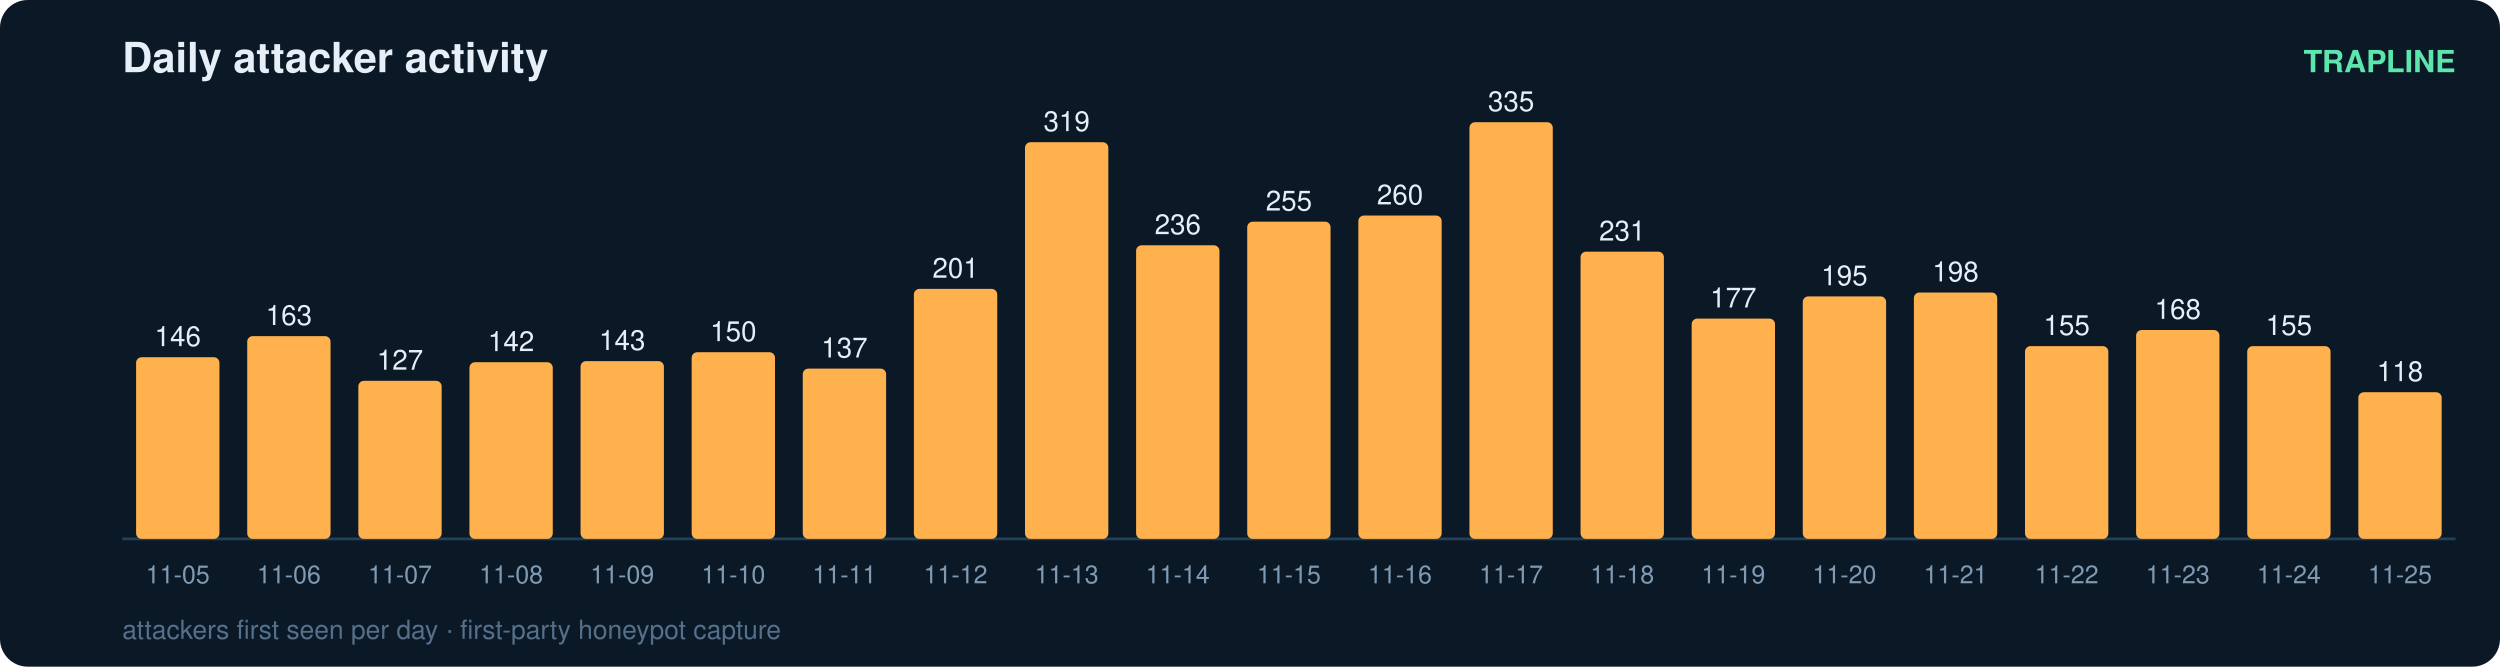
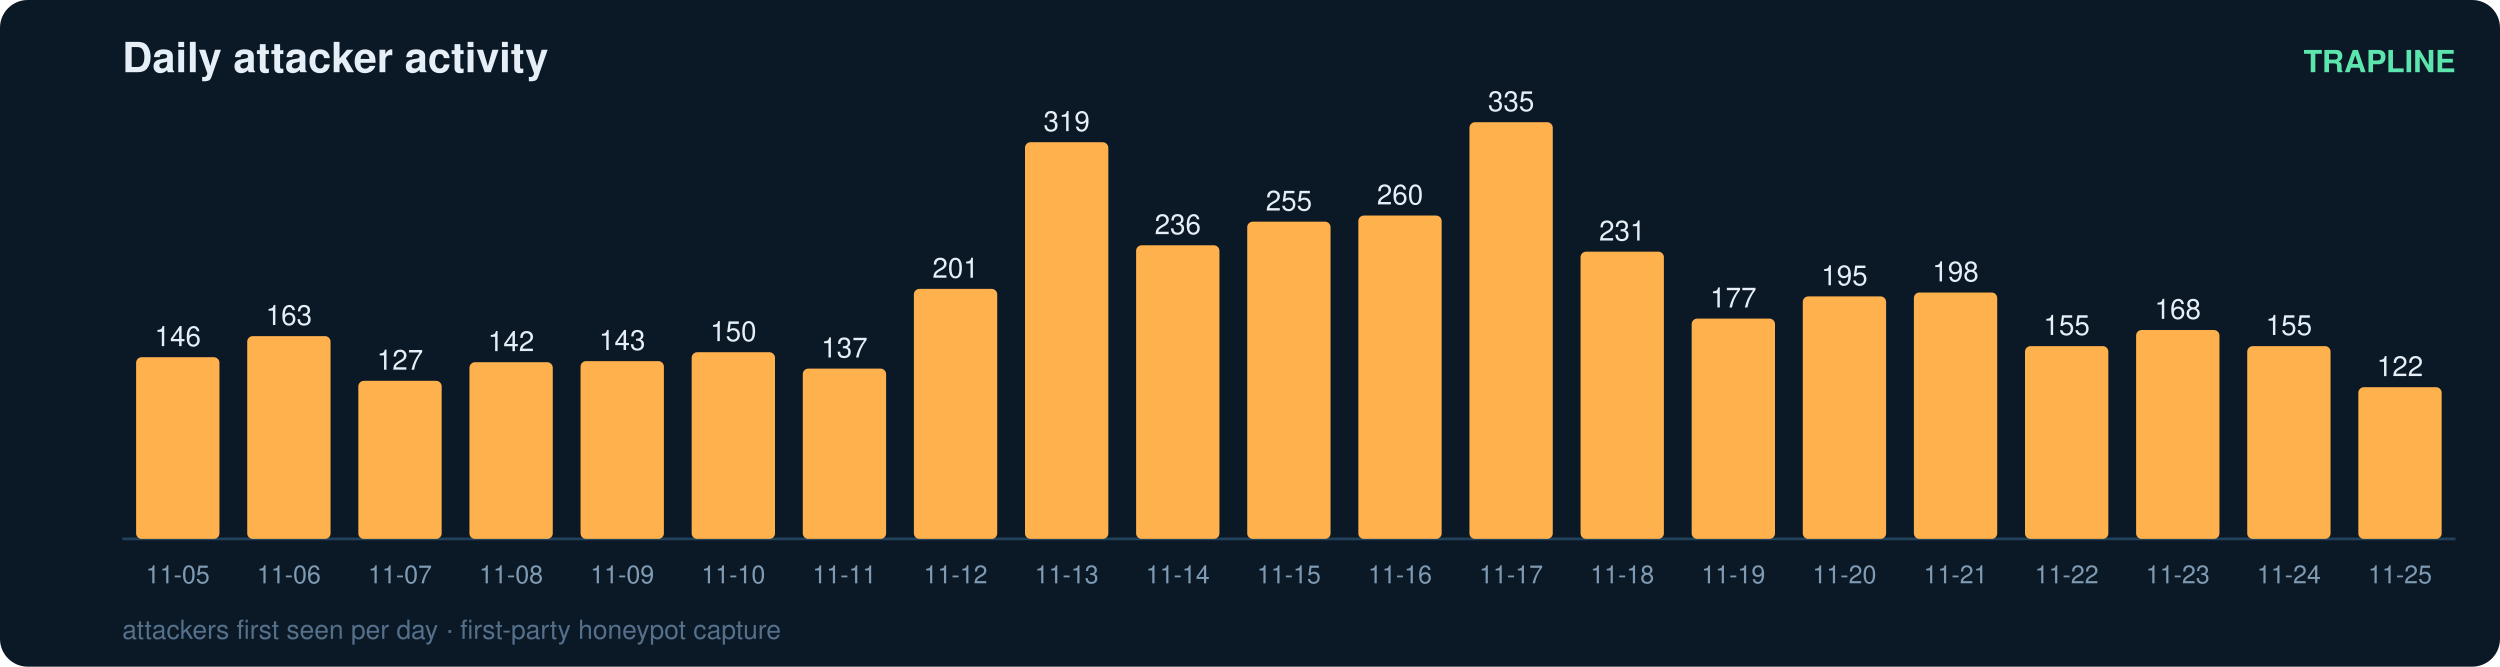
<svg xmlns="http://www.w3.org/2000/svg" width="900" height="240" viewBox="0 0 900 240" font-family="ui-sans-serif,Segoe UI,Helvetica,Arial">
  <rect width="900" height="240" rx="10" fill="#0b1826" />
  <text x="44" y="26" fill="#e6eff7" font-size="15" font-weight="700">Daily attacker activity</text>
  <text x="884" y="26" fill="#5ce6ad" font-size="11" text-anchor="end" font-weight="600">TRAPLINE</text>
  <line x1="44" y1="194" x2="884" y2="194" stroke="#22415a" stroke-width="1" />
  <rect x="49" y="128.6" width="30" height="65.4" rx="2" fill="#ffb14e" />
  <text x="64.0" y="124.6" fill="#e6eff7" font-size="10" text-anchor="middle" font-variant-numeric="tabular-nums">146</text>
  <text x="64.0" y="210.0" fill="#7f9bb3" font-size="9" text-anchor="middle">11-05</text>
  <rect x="89" y="121.0" width="30" height="73.0" rx="2" fill="#ffb14e" />
  <text x="104.0" y="117.0" fill="#e6eff7" font-size="10" text-anchor="middle" font-variant-numeric="tabular-nums">163</text>
  <text x="104.0" y="210.0" fill="#7f9bb3" font-size="9" text-anchor="middle">11-06</text>
  <rect x="129" y="137.1" width="30" height="56.9" rx="2" fill="#ffb14e" />
  <text x="144.0" y="133.1" fill="#e6eff7" font-size="10" text-anchor="middle" font-variant-numeric="tabular-nums">127</text>
  <text x="144.0" y="210.0" fill="#7f9bb3" font-size="9" text-anchor="middle">11-07</text>
  <rect x="169" y="130.4" width="30" height="63.6" rx="2" fill="#ffb14e" />
  <text x="184.0" y="126.4" fill="#e6eff7" font-size="10" text-anchor="middle" font-variant-numeric="tabular-nums">142</text>
  <text x="184.0" y="210.0" fill="#7f9bb3" font-size="9" text-anchor="middle">11-08</text>
  <rect x="209" y="130.0" width="30" height="64.0" rx="2" fill="#ffb14e" />
  <text x="224.0" y="126.0" fill="#e6eff7" font-size="10" text-anchor="middle" font-variant-numeric="tabular-nums">143</text>
  <text x="224.0" y="210.0" fill="#7f9bb3" font-size="9" text-anchor="middle">11-09</text>
  <rect x="249" y="126.8" width="30" height="67.2" rx="2" fill="#ffb14e" />
  <text x="264.0" y="122.8" fill="#e6eff7" font-size="10" text-anchor="middle" font-variant-numeric="tabular-nums">150</text>
  <text x="264.0" y="210.0" fill="#7f9bb3" font-size="9" text-anchor="middle">11-10</text>
  <rect x="289" y="132.7" width="30" height="61.3" rx="2" fill="#ffb14e" />
  <text x="304.0" y="128.7" fill="#e6eff7" font-size="10" text-anchor="middle" font-variant-numeric="tabular-nums">137</text>
  <text x="304.0" y="210.0" fill="#7f9bb3" font-size="9" text-anchor="middle">11-11</text>
  <rect x="329" y="104.0" width="30" height="90.0" rx="2" fill="#ffb14e" />
  <text x="344.0" y="100.0" fill="#e6eff7" font-size="10" text-anchor="middle" font-variant-numeric="tabular-nums">201</text>
  <text x="344.0" y="210.0" fill="#7f9bb3" font-size="9" text-anchor="middle">11-12</text>
  <rect x="369" y="51.2" width="30" height="142.8" rx="2" fill="#ffb14e" />
  <text x="384.0" y="47.2" fill="#e6eff7" font-size="10" text-anchor="middle" font-variant-numeric="tabular-nums">319</text>
  <text x="384.0" y="210.0" fill="#7f9bb3" font-size="9" text-anchor="middle">11-13</text>
  <rect x="409" y="88.3" width="30" height="105.7" rx="2" fill="#ffb14e" />
  <text x="424.0" y="84.3" fill="#e6eff7" font-size="10" text-anchor="middle" font-variant-numeric="tabular-nums">236</text>
  <text x="424.0" y="210.0" fill="#7f9bb3" font-size="9" text-anchor="middle">11-14</text>
  <rect x="449" y="79.8" width="30" height="114.2" rx="2" fill="#ffb14e" />
  <text x="464.0" y="75.8" fill="#e6eff7" font-size="10" text-anchor="middle" font-variant-numeric="tabular-nums">255</text>
  <text x="464.0" y="210.0" fill="#7f9bb3" font-size="9" text-anchor="middle">11-15</text>
  <rect x="489" y="77.6" width="30" height="116.4" rx="2" fill="#ffb14e" />
  <text x="504.0" y="73.6" fill="#e6eff7" font-size="10" text-anchor="middle" font-variant-numeric="tabular-nums">260</text>
  <text x="504.0" y="210.0" fill="#7f9bb3" font-size="9" text-anchor="middle">11-16</text>
  <rect x="529" y="44.0" width="30" height="150.0" rx="2" fill="#ffb14e" />
  <text x="544.0" y="40.0" fill="#e6eff7" font-size="10" text-anchor="middle" font-variant-numeric="tabular-nums">335</text>
  <text x="544.0" y="210.0" fill="#7f9bb3" font-size="9" text-anchor="middle">11-17</text>
  <rect x="569" y="90.6" width="30" height="103.4" rx="2" fill="#ffb14e" />
  <text x="584.0" y="86.6" fill="#e6eff7" font-size="10" text-anchor="middle" font-variant-numeric="tabular-nums">231</text>
  <text x="584.0" y="210.0" fill="#7f9bb3" font-size="9" text-anchor="middle">11-18</text>
  <rect x="609" y="114.7" width="30" height="79.3" rx="2" fill="#ffb14e" />
  <text x="624.0" y="110.7" fill="#e6eff7" font-size="10" text-anchor="middle" font-variant-numeric="tabular-nums">177</text>
  <text x="624.0" y="210.0" fill="#7f9bb3" font-size="9" text-anchor="middle">11-19</text>
  <rect x="649" y="106.7" width="30" height="87.3" rx="2" fill="#ffb14e" />
  <text x="664.0" y="102.7" fill="#e6eff7" font-size="10" text-anchor="middle" font-variant-numeric="tabular-nums">195</text>
  <text x="664.0" y="210.0" fill="#7f9bb3" font-size="9" text-anchor="middle">11-20</text>
  <rect x="689" y="105.3" width="30" height="88.7" rx="2" fill="#ffb14e" />
  <text x="704.0" y="101.3" fill="#e6eff7" font-size="10" text-anchor="middle" font-variant-numeric="tabular-nums">198</text>
  <text x="704.0" y="210.0" fill="#7f9bb3" font-size="9" text-anchor="middle">11-21</text>
  <rect x="729" y="124.6" width="30" height="69.4" rx="2" fill="#ffb14e" />
  <text x="744.0" y="120.6" fill="#e6eff7" font-size="10" text-anchor="middle" font-variant-numeric="tabular-nums">155</text>
  <text x="744.0" y="210.0" fill="#7f9bb3" font-size="9" text-anchor="middle">11-22</text>
  <rect x="769" y="118.8" width="30" height="75.2" rx="2" fill="#ffb14e" />
  <text x="784.0" y="114.8" fill="#e6eff7" font-size="10" text-anchor="middle" font-variant-numeric="tabular-nums">168</text>
  <text x="784.0" y="210.0" fill="#7f9bb3" font-size="9" text-anchor="middle">11-23</text>
  <rect x="809" y="124.6" width="30" height="69.4" rx="2" fill="#ffb14e" />
  <text x="824.0" y="120.6" fill="#e6eff7" font-size="10" text-anchor="middle" font-variant-numeric="tabular-nums">155</text>
  <text x="824.0" y="210.0" fill="#7f9bb3" font-size="9" text-anchor="middle">11-24</text>
-   <rect x="849" y="141.2" width="30" height="52.8" rx="2" fill="#ffb14e" />
-   <text x="864.0" y="137.2" fill="#e6eff7" font-size="10" text-anchor="middle" font-variant-numeric="tabular-nums">118</text>
+   <rect x="849" y="139.4" width="30" height="54.6" rx="2" fill="#ffb14e" />
+   <text x="864.0" y="135.4" fill="#e6eff7" font-size="10" text-anchor="middle" font-variant-numeric="tabular-nums">122</text>
  <text x="864.0" y="210.0" fill="#7f9bb3" font-size="9" text-anchor="middle">11-25</text>
  <text x="44" y="230" fill="#54708a" font-size="9.5">attackers first seen per day · first-party honeypot capture</text>
</svg>
